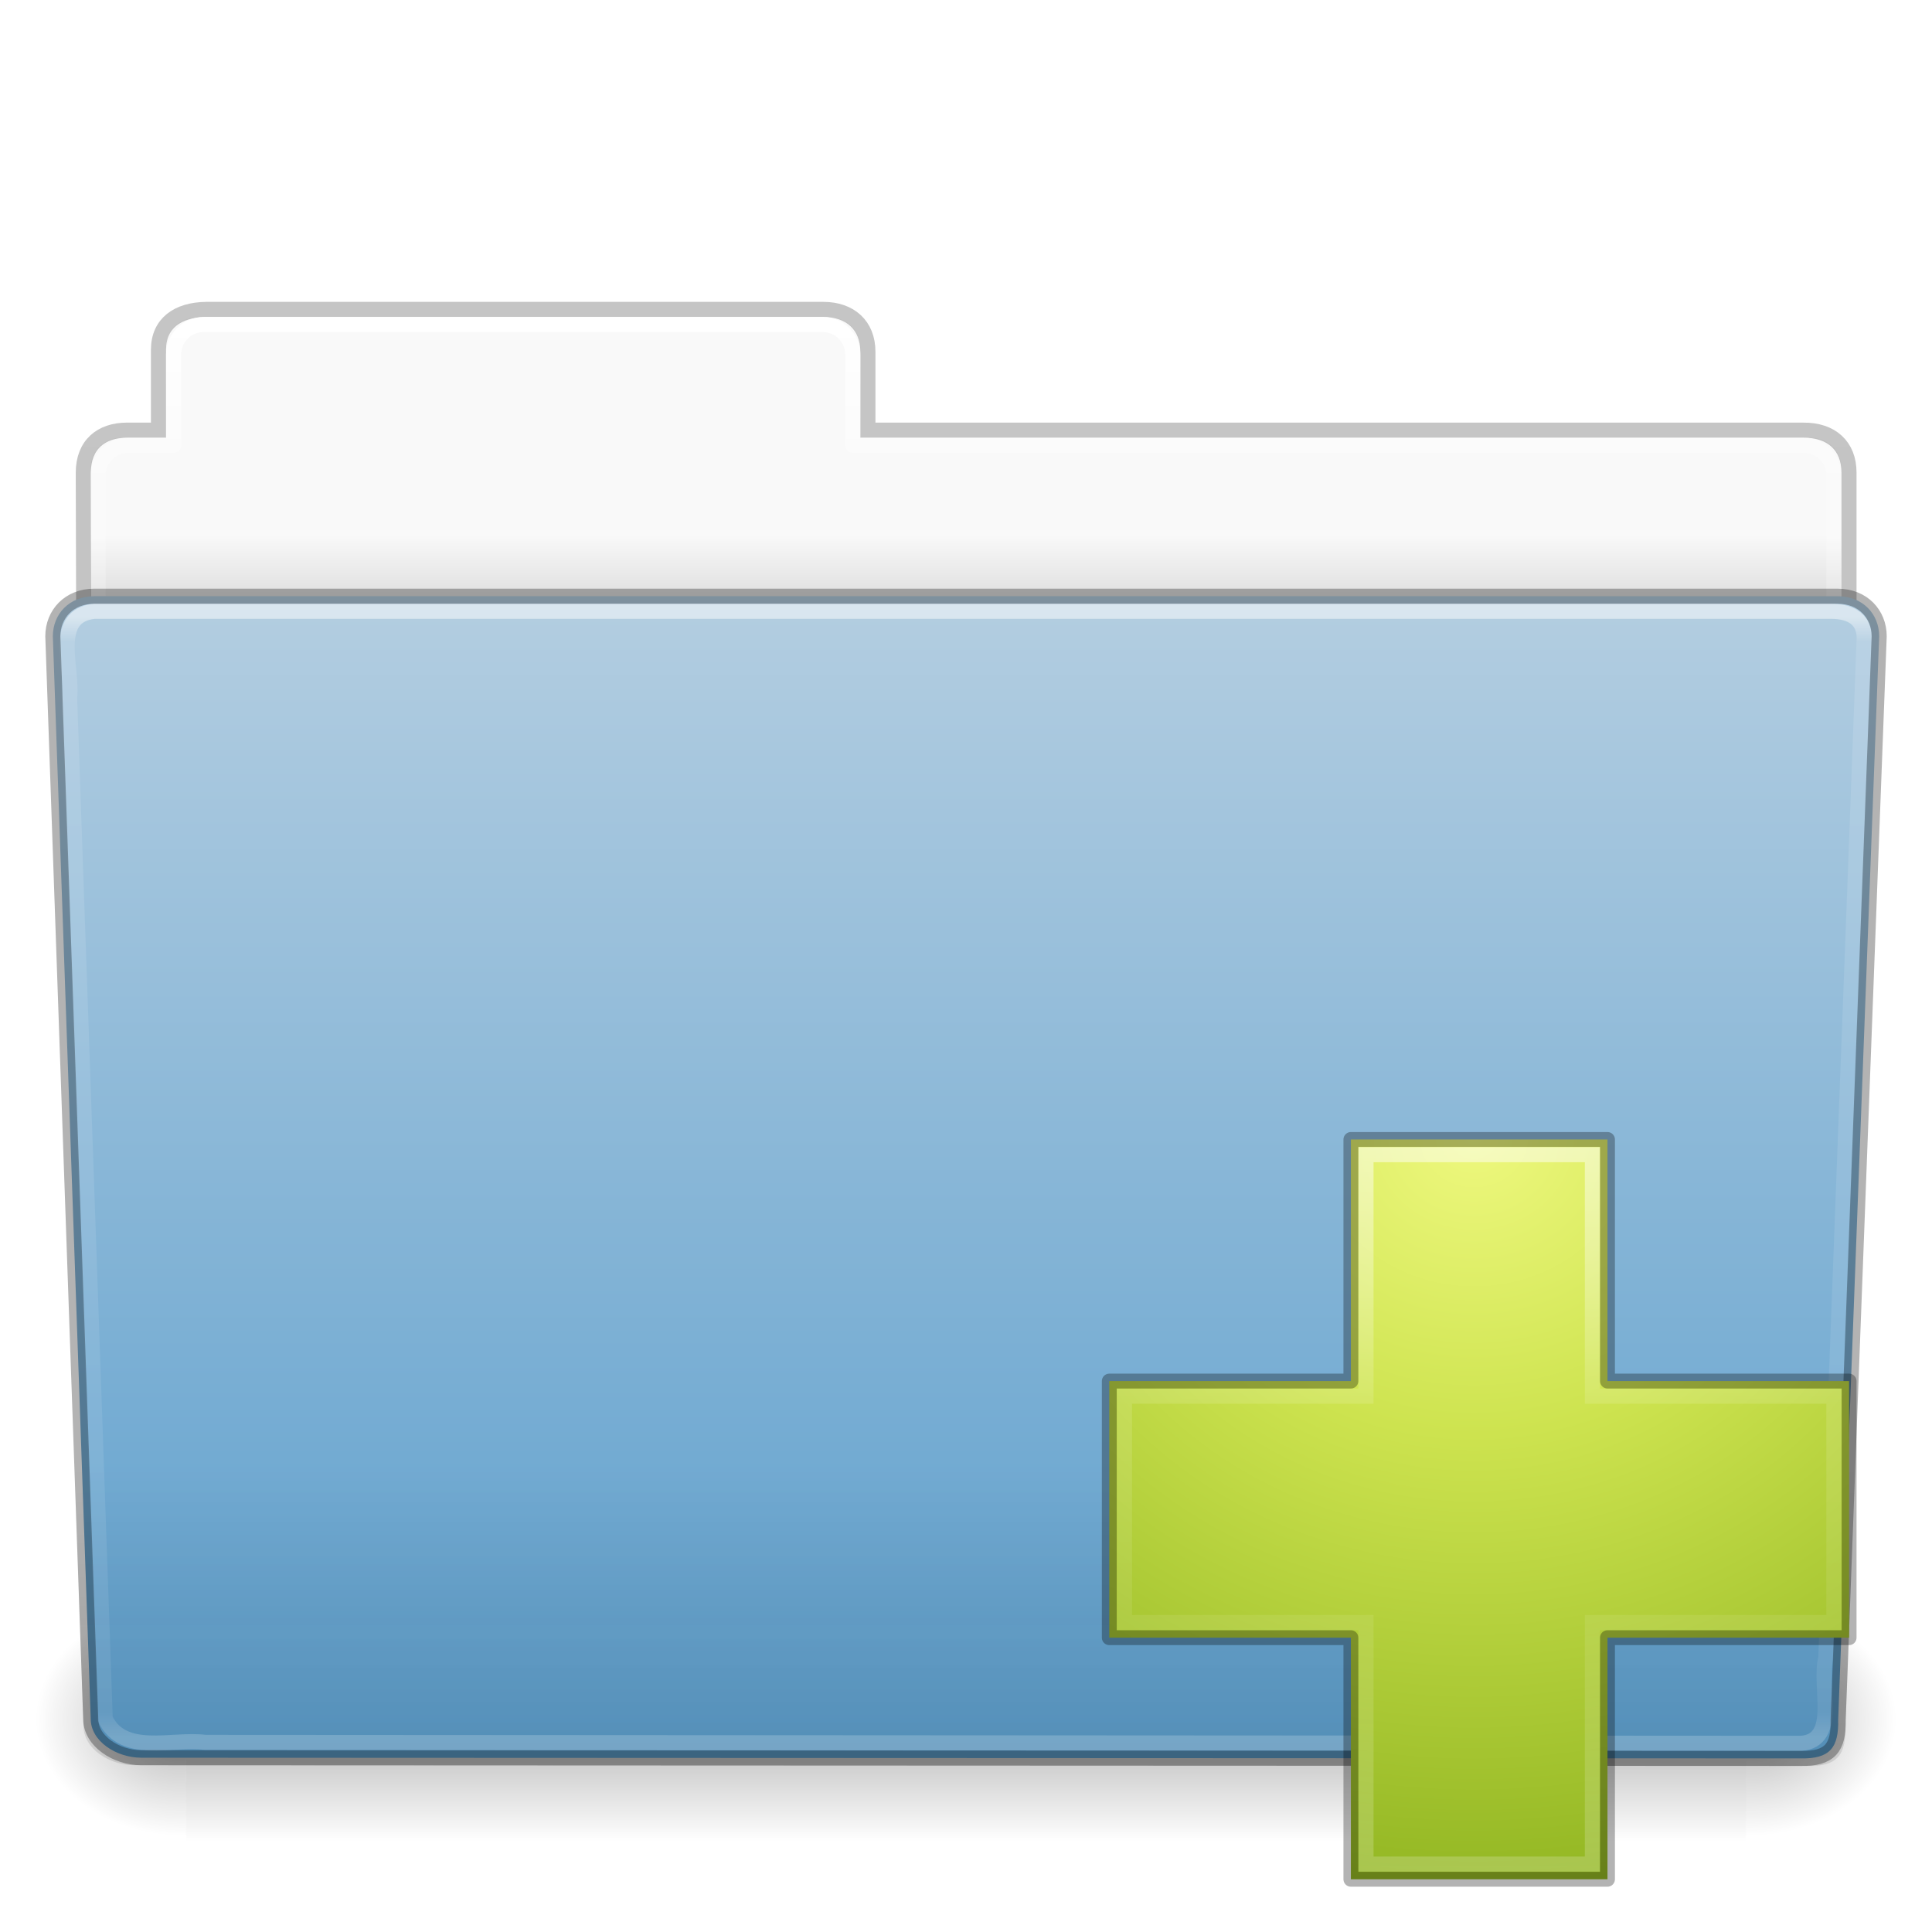
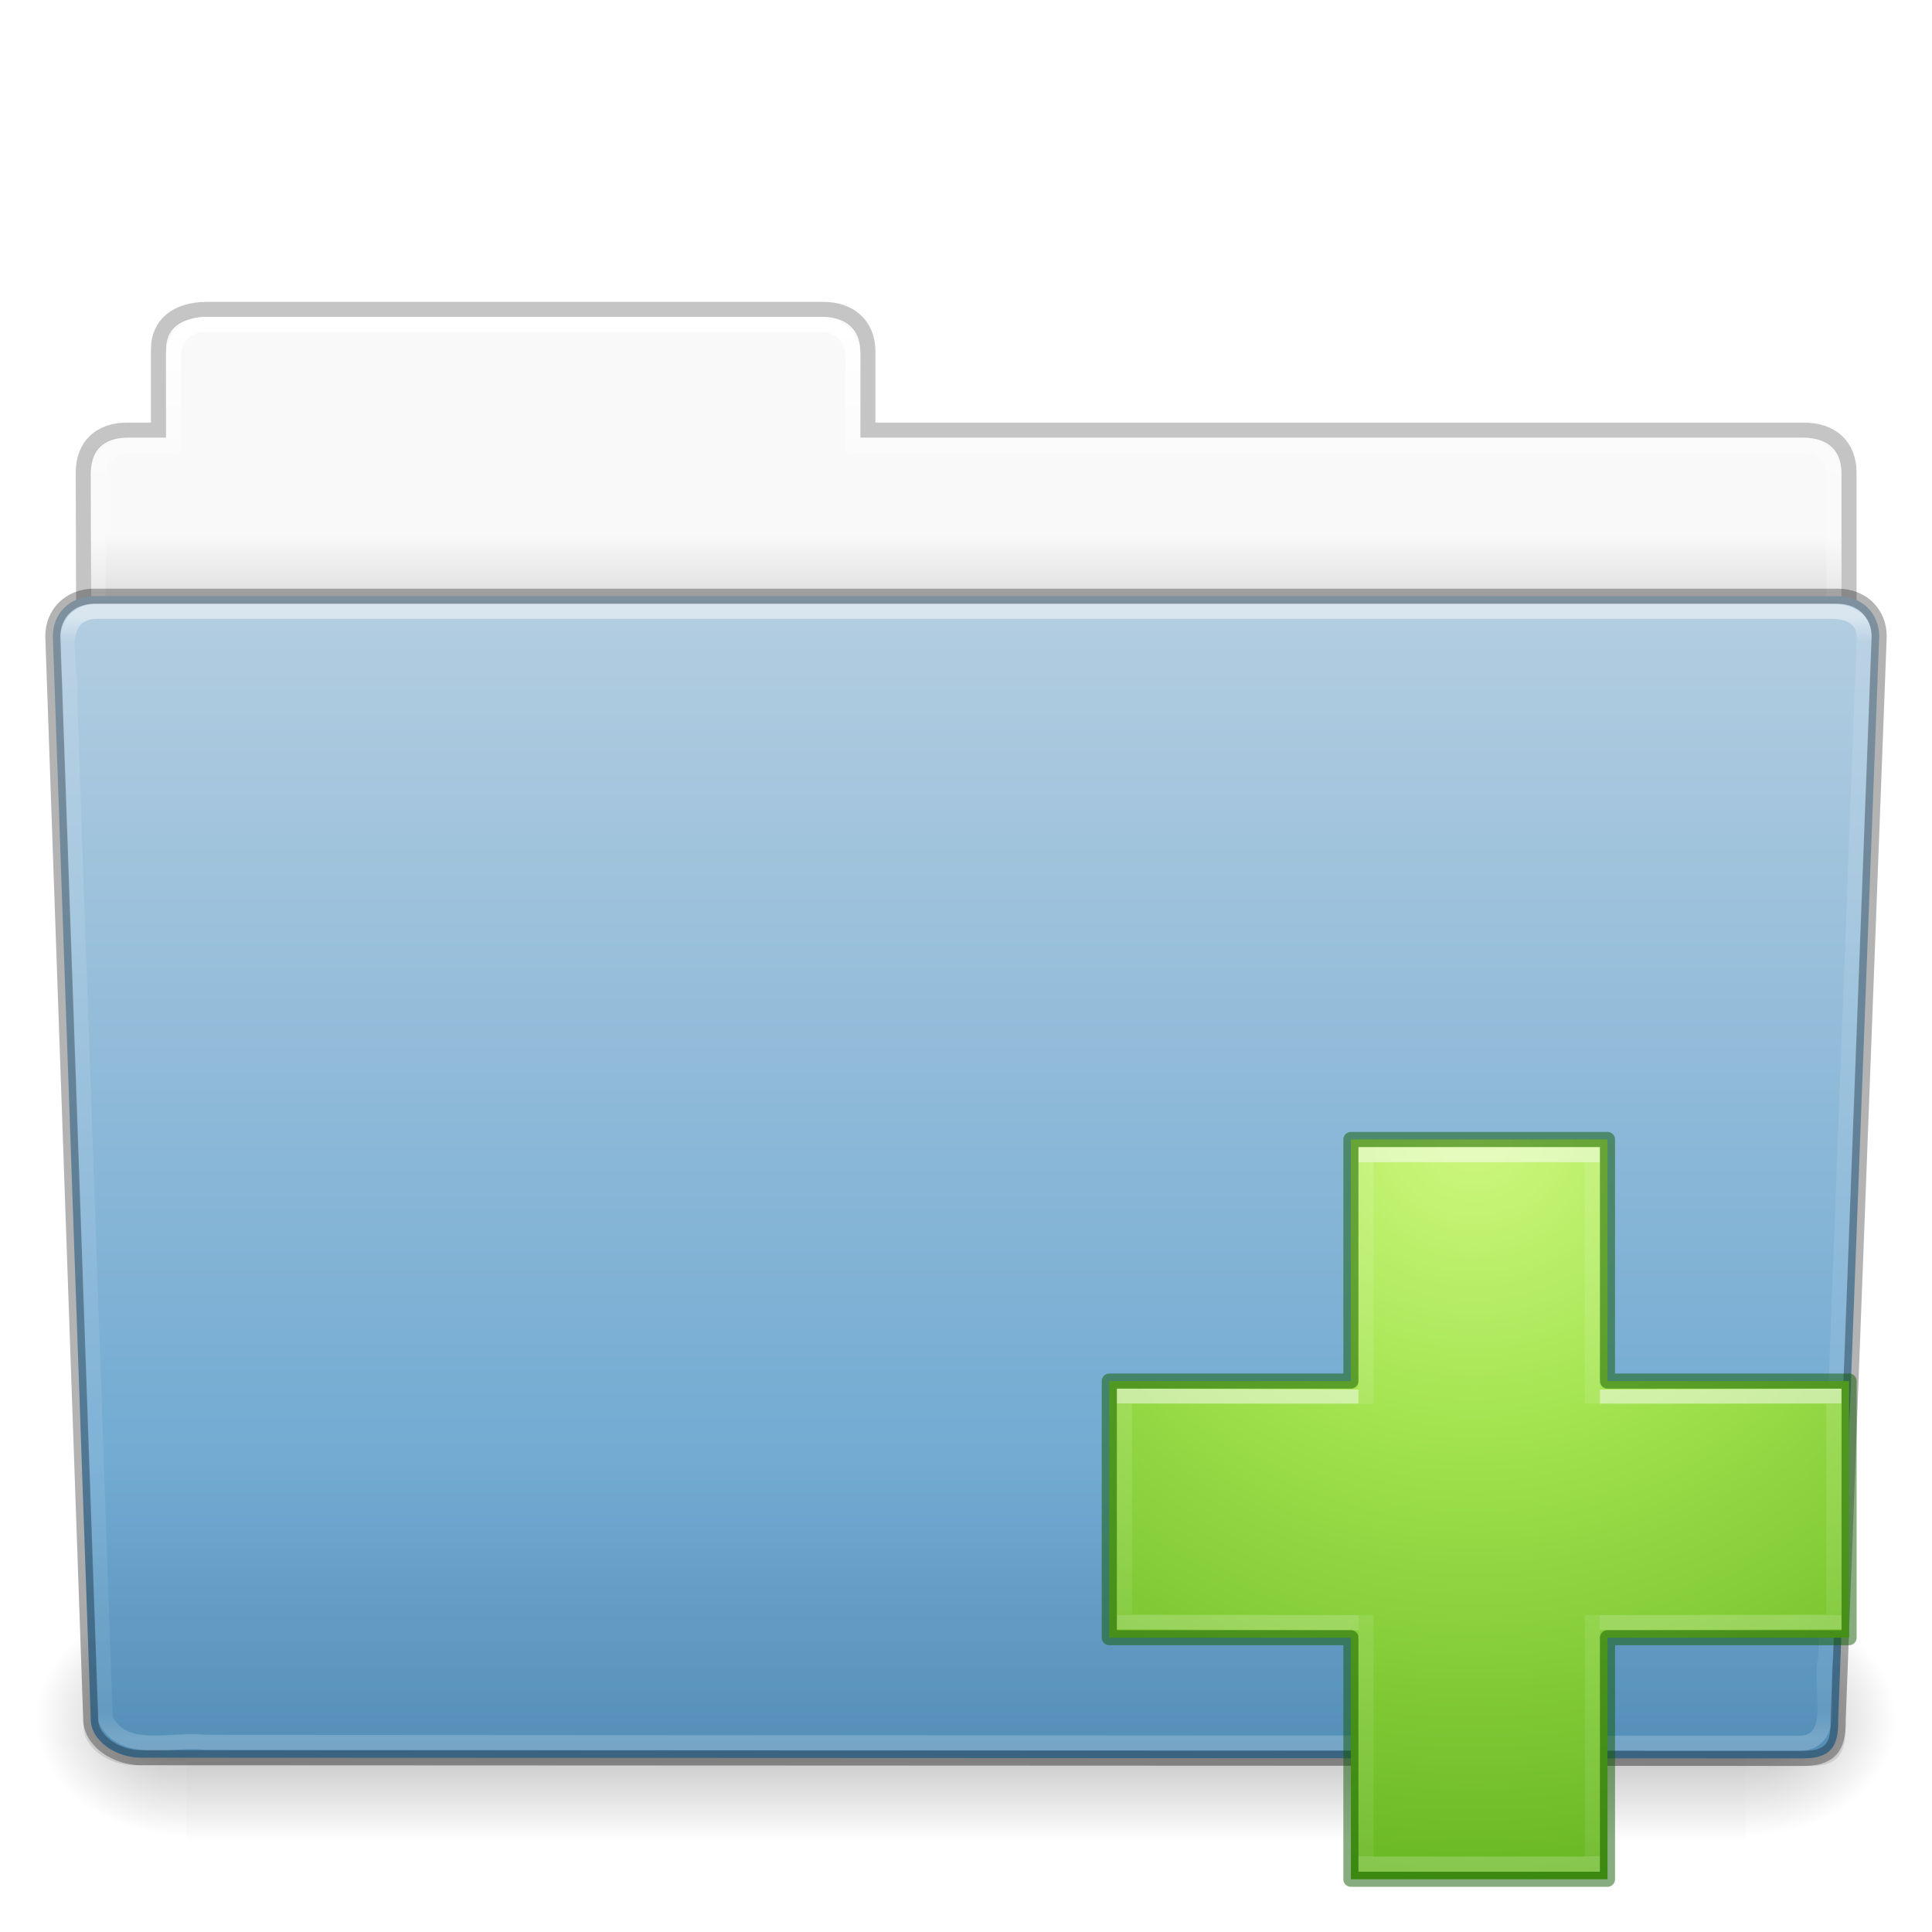
<svg xmlns="http://www.w3.org/2000/svg" xmlns:xlink="http://www.w3.org/1999/xlink" version="1.1" width="128" height="128" id="svg26392">
  <defs id="defs26394">
-     <linearGradient x1="97.539" y1="16.962" x2="97.539" y2="44.261" id="linearGradient5891" xlink:href="#linearGradient8272" gradientUnits="userSpaceOnUse" gradientTransform="matrix(2.665841,0,0,2.717099,-143.3328,-69.19882)" />
+     <linearGradient x1="97.539" y1="16.962" x2="97.539" y2="44.261" id="linearGradient5891" xlink:href="#linearGradient8272" gradientUnits="userSpaceOnUse" gradientTransform="matrix(2.665841,0,0,2.717099,-143.3328,-5.198823)" />
    <linearGradient id="linearGradient8272">
      <stop id="stop8274" style="stop-color:#ffffff;stop-opacity:1" offset="0" />
      <stop id="stop8276" style="stop-color:#ffffff;stop-opacity:0.235" offset="0.022" />
      <stop id="stop8278" style="stop-color:#ffffff;stop-opacity:0.157" offset="0.979" />
      <stop id="stop8280" style="stop-color:#ffffff;stop-opacity:0.392" offset="1" />
    </linearGradient>
-     <linearGradient x1="22.935" y1="49.629" x2="22.935" y2="36.599" id="linearGradient5887" xlink:href="#linearGradient6129-963-697-142-998-580-273" gradientUnits="userSpaceOnUse" gradientTransform="matrix(3.036796,0,0,2.69097,-8.883113,-65.36461)" />
+     <linearGradient x1="22.935" y1="49.629" x2="22.935" y2="36.599" id="linearGradient5887" xlink:href="#linearGradient6129-963-697-142-998-580-273" gradientUnits="userSpaceOnUse" gradientTransform="matrix(3.036796,0,0,2.69097,-8.883113,-1.364613)" />
    <linearGradient id="linearGradient6129-963-697-142-998-580-273">
      <stop id="stop2661" style="stop-color:#0a0a0a;stop-opacity:0.498" offset="0" />
      <stop id="stop2663" style="stop-color:#0a0a0a;stop-opacity:0" offset="1" />
    </linearGradient>
-     <linearGradient x1="-91" y1="44" x2="-91" y2="119.06" id="linearGradient5883" xlink:href="#linearGradient4632-0-6-4" gradientUnits="userSpaceOnUse" gradientTransform="matrix(1,0,0,1.026667,147,-70.18659)" />
+     <linearGradient x1="-91" y1="44" x2="-91" y2="119.06" id="linearGradient5883" xlink:href="#linearGradient4632-0-6-4" gradientUnits="userSpaceOnUse" gradientTransform="matrix(1,0,0,1.026667,147,-6.186593)" />
    <linearGradient id="linearGradient4632-0-6-4">
      <stop id="stop4634-4-4-7" style="stop-color:#b4cee1;stop-opacity:1" offset="0" />
      <stop id="stop4636-3-1-5" style="stop-color:#5d9fcd;stop-opacity:1" offset="1" />
    </linearGradient>
    <linearGradient x1="302.857" y1="366.648" x2="302.857" y2="609.505" id="linearGradient5875" xlink:href="#linearGradient5048-585" gradientUnits="userSpaceOnUse" gradientTransform="matrix(0.2134205,0,0,0.06641689,-13.14788,75.51857)" />
    <linearGradient id="linearGradient5048-585">
      <stop id="stop2667" style="stop-color:#000000;stop-opacity:0" offset="0" />
      <stop id="stop2669" style="stop-color:#000000;stop-opacity:1" offset="0.5" />
      <stop id="stop2671" style="stop-color:#000000;stop-opacity:0" offset="1" />
    </linearGradient>
    <radialGradient cx="605.714" cy="486.648" r="117.143" fx="605.714" fy="486.648" id="radialGradient5877" xlink:href="#linearGradient5060-179" gradientUnits="userSpaceOnUse" gradientTransform="matrix(0.08277507,0,0,0.06641689,65.62891,75.51857)" />
    <linearGradient id="linearGradient5060-179">
      <stop id="stop2675" style="stop-color:#000000;stop-opacity:1" offset="0" />
      <stop id="stop2677" style="stop-color:#000000;stop-opacity:0" offset="1" />
    </linearGradient>
    <radialGradient cx="605.714" cy="486.648" r="117.143" fx="605.714" fy="486.648" id="radialGradient5879" xlink:href="#linearGradient5060-820" gradientUnits="userSpaceOnUse" gradientTransform="matrix(-0.08277505,0,0,0.06641689,62.34783,75.51857)" />
    <linearGradient id="linearGradient5060-820">
      <stop id="stop2681" style="stop-color:#000000;stop-opacity:1" offset="0" />
      <stop id="stop2683" style="stop-color:#000000;stop-opacity:0" offset="1" />
    </linearGradient>
-     <linearGradient x1="97.539" y1="8.81" x2="97.539" y2="44.261" id="linearGradient5873" xlink:href="#linearGradient9235" gradientUnits="userSpaceOnUse" gradientTransform="matrix(2.665841,0,0,2.646908,-143.3328,-66.04951)" />
+     <linearGradient x1="97.539" y1="8.81" x2="97.539" y2="44.261" id="linearGradient5873" xlink:href="#linearGradient9235" gradientUnits="userSpaceOnUse" gradientTransform="matrix(2.665841,0,0,2.646908,-143.3328,-2.049513)" />
    <linearGradient id="linearGradient9235">
      <stop id="stop9237" style="stop-color:#ffffff;stop-opacity:1" offset="0" />
      <stop id="stop9239" style="stop-color:#ffffff;stop-opacity:0.235" offset="0.109" />
      <stop id="stop9241" style="stop-color:#ffffff;stop-opacity:0.157" offset="0.979" />
      <stop id="stop9243" style="stop-color:#ffffff;stop-opacity:0.392" offset="1" />
    </linearGradient>
-     <linearGradient x1="-51.786" y1="53.514" x2="-51.786" y2="3.634" id="linearGradient5869" xlink:href="#linearGradient3104-8-8-97-4-6-11-5-5-1-0" gradientUnits="userSpaceOnUse" gradientTransform="matrix(2.168352,0,0,2.246465,141.9485,-68.59047)" />
+     <linearGradient x1="-51.786" y1="53.514" x2="-51.786" y2="3.634" id="linearGradient5869" xlink:href="#linearGradient3104-8-8-97-4-6-11-5-5-1-0" gradientUnits="userSpaceOnUse" gradientTransform="matrix(2.168352,0,0,2.246465,141.9485,-4.590473)" />
    <linearGradient id="linearGradient3104-8-8-97-4-6-11-5-5-1-0">
      <stop id="stop3106-5-4-3-5-0-2-1-0-1-2" style="stop-color:#000000;stop-opacity:0.322" offset="0" />
      <stop id="stop3108-4-3-7-8-2-0-7-9-4-9" style="stop-color:#000000;stop-opacity:0.278" offset="1" />
    </linearGradient>
    <linearGradient id="linearGradient6404-7-5">
      <stop id="stop6406-1-8" style="stop-color:#f9f9f9;stop-opacity:1" offset="0" />
      <stop id="stop6408-9-6" style="stop-color:#c9c9c9;stop-opacity:1" offset="1" />
    </linearGradient>
-     <linearGradient x1="62.989" y1="14.091" x2="62.989" y2="16.998" id="linearGradient26390" xlink:href="#linearGradient6404-7-5" gradientUnits="userSpaceOnUse" gradientTransform="matrix(2.72093,0,0,2.672258,-117.2202,-66.21387)" />
-     <linearGradient x1="22.369" y1="8.569" x2="22.369" y2="37.738" id="linearGradient3030" xlink:href="#linearGradient4194" gradientUnits="userSpaceOnUse" gradientTransform="matrix(1.655548,0,0,1.645561,60.9673,-2.100063)" />
-     <linearGradient id="linearGradient4194">
-       <stop id="stop4196" style="stop-color:#ffffff;stop-opacity:1" offset="0" />
-       <stop id="stop4198" style="stop-color:#ffffff;stop-opacity:0.235" offset="0.356" />
-       <stop id="stop4200" style="stop-color:#ffffff;stop-opacity:0.157" offset="0.636" />
-       <stop id="stop4202" style="stop-color:#ffffff;stop-opacity:0.392" offset="1" />
+     <linearGradient x1="62.989" y1="14.091" x2="62.989" y2="16.998" id="linearGradient26390" xlink:href="#linearGradient6404-7-5" gradientUnits="userSpaceOnUse" gradientTransform="matrix(2.72093,0,0,2.672258,-117.2202,-2.213873)" />
+     <radialGradient cx="66.127" cy="48.768" r="31" fx="66.127" fy="48.768" id="radialGradient3381" xlink:href="#linearGradient3242-7-3-8-0-4-58-06" gradientUnits="userSpaceOnUse" gradientTransform="matrix(0,2.423525,-2.639279,0,226.369,-84.88818)" />
+     <linearGradient id="linearGradient3242-7-3-8-0-4-58-06">
+       <stop offset="0" style="stop-color:#cdf87e;stop-opacity:1" id="stop3244-5-8-5-6-4-3-8" />
+       <stop offset="0.262" style="stop-color:#a2e34f;stop-opacity:1" id="stop3246-9-5-1-5-3-0-7" />
+       <stop offset="0.661" style="stop-color:#68b723;stop-opacity:1" id="stop3248-7-2-0-7-5-35-9" />
+       <stop offset="1" style="stop-color:#1d7e0d;stop-opacity:1" id="stop3250-8-2-8-5-6-40-4" />
    </linearGradient>
-     <linearGradient id="linearGradient3242-7">
-       <stop id="stop3244-5" style="stop-color:#eef87e;stop-opacity:1" offset="0" />
-       <stop id="stop3246-9" style="stop-color:#cde34f;stop-opacity:1" offset="0.262" />
-       <stop id="stop3248-7" style="stop-color:#93b723;stop-opacity:1" offset="0.661" />
-       <stop id="stop3250-8" style="stop-color:#5a7e0d;stop-opacity:1" offset="1" />
+     <linearGradient x1="24.139" y1="9.176" x2="24.139" y2="37.13" id="linearGradient3030-3" xlink:href="#linearGradient4361" gradientUnits="userSpaceOnUse" gradientTransform="matrix(2.113467,0,0,1.645562,50.72421,61.89995)" />
+     <linearGradient id="linearGradient4361">
+       <stop id="stop4363" style="stop-color:#ffffff;stop-opacity:1" offset="0" />
+       <stop id="stop4365" style="stop-color:#ffffff;stop-opacity:0.235" offset="0" />
+       <stop id="stop4367" style="stop-color:#ffffff;stop-opacity:0.157" offset="1" />
+       <stop id="stop4369" style="stop-color:#ffffff;stop-opacity:0.392" offset="1" />
    </linearGradient>
-     <radialGradient cx="66.127" cy="48.768" r="31" fx="66.127" fy="48.768" id="radialGradient3900" xlink:href="#linearGradient3242-7" gradientUnits="userSpaceOnUse" gradientTransform="matrix(0,2.423525,-2.639279,0,226.369,-148.8882)" />
+     <linearGradient x1="24.139" y1="19.795" x2="24.139" y2="26.485" id="linearGradient3030-1" xlink:href="#linearGradient4351" gradientUnits="userSpaceOnUse" gradientTransform="matrix(1.659245,0,0,2.092852,60.83215,51.57179)" />
+     <linearGradient id="linearGradient4351">
+       <stop id="stop4353" style="stop-color:#ffffff;stop-opacity:1" offset="0" />
+       <stop id="stop4355" style="stop-color:#ffffff;stop-opacity:0.235" offset="0" />
+       <stop id="stop4357" style="stop-color:#ffffff;stop-opacity:0.157" offset="1" />
+       <stop id="stop4359" style="stop-color:#ffffff;stop-opacity:0.392" offset="1" />
+     </linearGradient>
  </defs>
-   <g transform="translate(0,64)" id="layer1">
-     <path d="m 13,-42.969 c -1.108,0 -2,0.892 -2,2 l 0,5.969 -3,0 c -1.108,0 -2,0.892 -2,2 l 0,11 c 0,1.108 0.892,2 2,2 l 112,0 c 1.108,0 2,-0.892 2,-2 l 0,-11 c 0,-1.108 -0.892,-2 -2,-2 l -63,0 0,-5.969 c 0,-1.108 -0.892,-2 -2,-2 l -42,0 z" id="rect8678-4" style="color:#000000;fill:url(#linearGradient26390);fill-opacity:1;fill-rule:nonzero;stroke:none;stroke-width:1;marker:none;visibility:visible;display:inline;overflow:visible;enable-background:accumulate" />
-     <path d="m 13.663,-43.5 c -1.878,0.021 -3.163,0.914 -3.163,2.672 l 0,5.327 c -0.961,0 -1.477,-0.003 -2.104,0 -1.679,0.008 -2.878,0.945 -2.878,2.833 0.094,27.498 -0.018,28.922 -0.018,31.257 3.906,0 117,-9.887 117,-14.142 l 0,-17.142 c 0,-1.758 -1.158,-2.826 -3.036,-2.805 l -61.964,0 0,-5.199 c 0,-1.758 -1.187,-2.801 -2.948,-2.801 l -40.889,0 z" id="path3468" style="opacity:0.8;color:#000000;fill:none;stroke:url(#linearGradient5869);stroke-width:1;stroke-linecap:butt;stroke-linejoin:miter;stroke-miterlimit:4;stroke-opacity:1;stroke-dasharray:none;stroke-dashoffset:0;marker:none;visibility:visible;display:inline;overflow:visible;enable-background:accumulate" />
-     <path d="m 13.5,-42.5 c -1.108,0 -2,0.892 -2,2 l 0,6 -3,0 c -1.108,0 -2,0.892 -2,2 l 0,11 c 0,1.108 0.892,2 2,2 l 111,0 c 1.108,0 2,-0.892 2,-2 l 0,-11 c 0,-1.108 -0.892,-2 -2,-2 l -63,0 0,-6 c 0,-1.108 -0.892,-2 -2,-2 l -41,0 z" id="rect8678" style="color:#000000;fill:none;stroke:url(#linearGradient5873);stroke-width:1;stroke-linecap:round;stroke-linejoin:round;stroke-miterlimit:4;stroke-opacity:1;stroke-dasharray:none;stroke-dashoffset:0;marker:none;visibility:visible;display:inline;overflow:visible;enable-background:accumulate" />
-     <g transform="matrix(1.002734,0,0,0.9919518,-0.1633134,-57.0664)" id="g2479">
-       <rect width="103.052" height="16.13" x="12.463" y="99.87" id="rect4173" style="opacity:0.3;fill:url(#linearGradient5875);fill-opacity:1;fill-rule:nonzero;stroke:none;stroke-width:1;marker:none;visibility:visible;display:inline;overflow:visible" />
-       <path d="m 115.514,99.871 c 0,0 0,16.129 0,16.129 4.263,0.03 10.305,-3.614 10.305,-8.066 0,-4.452 -4.757,-8.063 -10.305,-8.063 z" id="path5058" style="opacity:0.3;fill:url(#radialGradient5877);fill-opacity:1;fill-rule:nonzero;stroke:none;stroke-width:1;marker:none;visibility:visible;display:inline;overflow:visible" />
-       <path d="m 12.463,99.871 c 0,0 0,16.129 0,16.129 -4.263,0.03 -10.305,-3.614 -10.305,-8.066 0,-4.452 4.757,-8.063 10.305,-8.063 z" id="path5018" style="opacity:0.3;fill:url(#radialGradient5879);fill-opacity:1;fill-rule:nonzero;stroke:none;stroke-width:1;marker:none;visibility:visible;display:inline;overflow:visible" />
-     </g>
-     <path d="m 6.25,-24.5 115.5,0.001 c 1.669,0 2.75,1.184 2.75,2.655 l -2.716,71.781 c 0.039,1.862 -0.55,2.6 -2.489,2.561 L 9.362,52.452 c -1.669,0 -3.351,-1.099 -3.351,-2.571 l -2.51,-71.725 c 0,-1.472 1.081,-2.656 2.75,-2.656 z" id="path3369" style="fill:url(#linearGradient5883);fill-opacity:1;fill-rule:nonzero;stroke:none;stroke-width:1;marker:none;visibility:visible;display:inline;overflow:visible;enable-background:accumulate" />
-     <path d="m 5.773,-25 116.455,0.001 c 1.682,0 2.773,1.199 2.773,2.69 l -2.739,72.713 c 0.039,1.886 -0.555,2.634 -2.509,2.595 L 8.91,52.951 c -1.682,0 -3.379,-1.113 -3.379,-2.604 l -2.531,-72.656 c 0,-1.491 1.09,-2.691 2.773,-2.691 z" id="path6127" style="opacity:0.4;fill:url(#linearGradient5887);fill-opacity:1;stroke:none" />
-     <path d="m 6.25,-23.5 c -2.849,0.297 -1.409,3.767 -1.64,5.72 0.786,22.548 1.575,45.096 2.359,67.644 1.189,2.49 4.43,1.282 6.638,1.574 35.235,0.021 70.47,0.041 105.705,0.062 2.566,-0.165 1.157,-3.818 1.654,-5.656 0.855,-22.569 2.543,-67.571 2.543,-67.571 0,-1.162 -0.78,-1.773 -2.207,-1.773 -37.089,0 -77.962,0 -115.052,0 z" id="path8263" style="opacity:0.5;fill:none;stroke:url(#linearGradient5891);stroke-width:1;stroke-linecap:round;stroke-linejoin:round;stroke-miterlimit:4;stroke-opacity:1;stroke-dasharray:none;stroke-dashoffset:0;marker:none;visibility:visible;display:inline;overflow:visible;enable-background:accumulate" />
-     <path d="m 6.25,-24.5 115.5,0.001 c 1.669,0 2.75,1.184 2.75,2.655 l -2.716,71.781 c 0.039,1.862 -0.55,2.6 -2.489,2.561 L 9.362,52.452 c -1.669,0 -3.351,-1.099 -3.351,-2.571 l -2.51,-71.725 c 0,-1.472 1.081,-2.656 2.75,-2.656 z" id="path3369-7" style="opacity:0.3;fill:none;stroke:#000000;stroke-width:1;stroke-linecap:round;stroke-linejoin:round;stroke-miterlimit:4;stroke-opacity:1;stroke-dasharray:none;stroke-dashoffset:0;marker:none;visibility:visible;display:inline;overflow:visible;enable-background:accumulate" />
-     <path d="m 89.5,27.5 0,-16.007 17,0 0,16.007 16.007,0 0,17 -16.007,0 0,16.007 -17,0 0,-16.007 -16.007,0 0,-17 16.007,0 z" id="path2262" style="color:#000000;fill:url(#radialGradient3900);fill-opacity:1;fill-rule:nonzero;stroke:none;stroke-width:0.985;marker:none;visibility:visible;display:inline;overflow:visible;enable-background:accumulate" />
-     <path d="m 90.5,28.5 0,-16 15,0 0,16 16,0 0,15 -16,0 0,16 -15,0 0,-16 -16,0 0,-15 16,0 z" id="path2272" style="opacity:0.5;fill:none;stroke:url(#linearGradient3030);stroke-width:1;stroke-linecap:butt;stroke-linejoin:miter;stroke-miterlimit:4;stroke-opacity:1;stroke-dasharray:none;display:inline" />
-     <path d="m 89.5,27.5 0,-16.007 17,0 0,16.007 16.007,0 0,17 -16.007,0 0,16.007 -17,0 0,-16.007 -16.007,0 0,-17 16.007,0 z" id="path2262-9" style="opacity:0.3;color:#000000;fill:none;stroke:#000000;stroke-width:0.985;stroke-linecap:round;stroke-linejoin:round;stroke-miterlimit:4;stroke-opacity:1;stroke-dasharray:none;stroke-dashoffset:0;marker:none;visibility:visible;display:inline;overflow:visible;enable-background:accumulate" />
+   <path style="color:#000000;display:inline;overflow:visible;visibility:visible;fill:url(#linearGradient26390);fill-opacity:1;fill-rule:nonzero;stroke:none;stroke-width:1;marker:none;enable-background:accumulate" id="rect8678-4" d="m 13,21.031 c -1.108,0 -2,0.892 -2,2 l 0,5.969 -3,0 c -1.108,0 -2,0.892 -2,2 l 0,11 c 0,1.108 0.892,2 2,2 l 112,0 c 1.108,0 2,-0.892 2,-2 l 0,-11 c 0,-1.108 -0.892,-2 -2,-2 l -63,0 0,-5.969 c 0,-1.108 -0.892,-2 -2,-2 l -42,0 z" />
+   <path style="color:#000000;display:inline;overflow:visible;visibility:visible;opacity:0.8;fill:none;stroke:url(#linearGradient5869);stroke-width:1;stroke-linecap:butt;stroke-linejoin:miter;stroke-miterlimit:4;stroke-dasharray:none;stroke-dashoffset:0;stroke-opacity:1;marker:none;enable-background:accumulate" id="path3468" d="m 13.663,20.5 c -1.878,0.021 -3.163,0.914 -3.163,2.672 l 0,5.327 c -0.961,0 -1.477,-0.003 -2.104,0 -1.679,0.008 -2.878,0.945 -2.878,2.833 0.094,27.498 -0.018,28.922 -0.018,31.257 3.906,0 117,-9.887 117,-14.142 l 0,-17.142 c 0,-1.758 -1.158,-2.826 -3.036,-2.805 l -61.964,0 0,-5.199 c 0,-1.758 -1.187,-2.801 -2.948,-2.801 l -40.889,0 z" />
+   <path style="color:#000000;display:inline;overflow:visible;visibility:visible;fill:none;stroke:url(#linearGradient5873);stroke-width:1;stroke-linecap:round;stroke-linejoin:round;stroke-miterlimit:4;stroke-dasharray:none;stroke-dashoffset:0;stroke-opacity:1;marker:none;enable-background:accumulate" id="rect8678" d="m 13.5,21.5 c -1.108,0 -2,0.892 -2,2 l 0,6 -3,0 c -1.108,0 -2,0.892 -2,2 l 0,11 c 0,1.108 0.892,2 2,2 l 111,0 c 1.108,0 2,-0.892 2,-2 l 0,-11 c 0,-1.108 -0.892,-2 -2,-2 l -63,0 0,-6 c 0,-1.108 -0.892,-2 -2,-2 l -41,0 z" />
+   <g id="g2479" transform="matrix(1.002734,0,0,0.9919518,-0.1633134,6.933597)">
+     <rect style="display:inline;overflow:visible;visibility:visible;opacity:0.3;fill:url(#linearGradient5875);fill-opacity:1;fill-rule:nonzero;stroke:none;stroke-width:1;marker:none" id="rect4173" y="99.87" x="12.463" height="16.13" width="103.052" />
+     <path style="display:inline;overflow:visible;visibility:visible;opacity:0.3;fill:url(#radialGradient5877);fill-opacity:1;fill-rule:nonzero;stroke:none;stroke-width:1;marker:none" id="path5058" d="m 115.514,99.871 c 0,0 0,16.129 0,16.129 4.263,0.03 10.305,-3.614 10.305,-8.066 0,-4.452 -4.757,-8.063 -10.305,-8.063 z" />
+     <path style="display:inline;overflow:visible;visibility:visible;opacity:0.3;fill:url(#radialGradient5879);fill-opacity:1;fill-rule:nonzero;stroke:none;stroke-width:1;marker:none" id="path5018" d="m 12.463,99.871 c 0,0 0,16.129 0,16.129 -4.263,0.03 -10.305,-3.614 -10.305,-8.066 0,-4.452 4.757,-8.063 10.305,-8.063 z" />
+   </g>
+   <path style="display:inline;overflow:visible;visibility:visible;fill:url(#linearGradient5883);fill-opacity:1;fill-rule:nonzero;stroke:none;stroke-width:1;marker:none;enable-background:accumulate" id="path3369" d="m 6.25,39.5 115.5,10e-4 c 1.669,0 2.75,1.184 2.75,2.655 l -2.716,71.781 c 0.039,1.862 -0.55,2.6 -2.489,2.561 L 9.362,116.452 c -1.669,0 -3.351,-1.099 -3.351,-2.571 l -2.51,-71.725 c 0,-1.472 1.081,-2.656 2.75,-2.656 z" />
+   <path style="opacity:0.4;fill:url(#linearGradient5887);fill-opacity:1;stroke:none" id="path6127" d="m 5.773,39 116.455,10e-4 c 1.682,0 2.773,1.199 2.773,2.69 l -2.739,72.713 c 0.039,1.886 -0.555,2.634 -2.509,2.595 L 8.91,116.951 c -1.682,0 -3.379,-1.113 -3.379,-2.604 l -2.531,-72.656 c 0,-1.491 1.09,-2.691 2.773,-2.691 z" />
+   <path style="display:inline;overflow:visible;visibility:visible;opacity:0.5;fill:none;stroke:url(#linearGradient5891);stroke-width:1;stroke-linecap:round;stroke-linejoin:round;stroke-miterlimit:4;stroke-dasharray:none;stroke-dashoffset:0;stroke-opacity:1;marker:none;enable-background:accumulate" id="path8263" d="m 6.25,40.5 c -2.849,0.297 -1.409,3.767 -1.64,5.72 0.786,22.548 1.575,45.096 2.359,67.644 1.189,2.49 4.43,1.282 6.638,1.574 35.235,0.021 70.47,0.041 105.705,0.062 2.566,-0.165 1.157,-3.818 1.654,-5.656 0.855,-22.569 2.543,-67.571 2.543,-67.571 0,-1.162 -0.78,-1.773 -2.207,-1.773 -37.089,0 -77.962,0 -115.052,0 z" />
+   <path style="display:inline;overflow:visible;visibility:visible;opacity:0.3;fill:none;stroke:#000000;stroke-width:1;stroke-linecap:round;stroke-linejoin:round;stroke-miterlimit:4;stroke-dasharray:none;stroke-dashoffset:0;stroke-opacity:1;marker:none;enable-background:accumulate" id="path3369-7" d="m 6.25,39.5 115.5,10e-4 c 1.669,0 2.75,1.184 2.75,2.655 l -2.716,71.781 c 0.039,1.862 -0.55,2.6 -2.489,2.561 L 9.362,116.452 c -1.669,0 -3.351,-1.099 -3.351,-2.571 l -2.51,-71.725 c 0,-1.472 1.081,-2.656 2.75,-2.656 z" />
+   <g id="g4390">
+     <path d="m 89.5,91.5 0,-16.007 17,0 0,16.007 16.007,0 0,17 -16.007,0 0,16.007 -17,0 0,-16.007 -16.007,0 0,-17 16.007,0 z" id="path2262" style="color:#000000;display:inline;overflow:visible;visibility:visible;fill:url(#radialGradient3381);fill-opacity:1;fill-rule:nonzero;stroke:none;stroke-width:0.985;stroke-linecap:round;stroke-linejoin:round;stroke-miterlimit:4;stroke-dasharray:none;stroke-dashoffset:0;stroke-opacity:1;marker:none;enable-background:accumulate" />
+     <path style="display:inline;opacity:0.5;fill:none;stroke:url(#linearGradient3030-3);stroke-width:1;stroke-linecap:butt;stroke-linejoin:miter;stroke-miterlimit:4;stroke-dasharray:none;stroke-opacity:1" id="path2272-4" d="m 90.5,93.013 0,-16.513 15,0 0,16.487 m 0,14.013 0,16.5 -15,0 0,-16.5" />
+     <path style="display:inline;opacity:0.5;fill:none;stroke:url(#linearGradient3030-1);stroke-width:1;stroke-linecap:butt;stroke-linejoin:miter;stroke-miterlimit:4;stroke-dasharray:none;stroke-opacity:1" id="path2272-2" d="m 106,92.556 15.5,-0.054 0,14.944 -15.5,0.054 m -16,0 -15.5,-0.054 0,-14.944 15.5,0.054" />
+     <path d="m 89.5,91.5 0,-16.007 17,0 0,16.007 16.007,0 0,17 -16.007,0 0,16.007 -17,0 0,-16.007 -16.007,0 0,-17 16.007,0 z" id="path2262-8" style="color:#000000;clip-rule:nonzero;display:inline;overflow:visible;visibility:visible;opacity:0.5;isolation:auto;mix-blend-mode:normal;color-interpolation:sRGB;color-interpolation-filters:linearRGB;solid-color:#000000;solid-opacity:1;fill:none;fill-opacity:1;fill-rule:nonzero;stroke:#0f5a00;stroke-width:1;stroke-linecap:round;stroke-linejoin:round;stroke-miterlimit:4;stroke-dasharray:none;stroke-dashoffset:0;stroke-opacity:1;marker:none;color-rendering:auto;image-rendering:auto;shape-rendering:auto;text-rendering:auto;enable-background:accumulate" />
  </g>
</svg>
